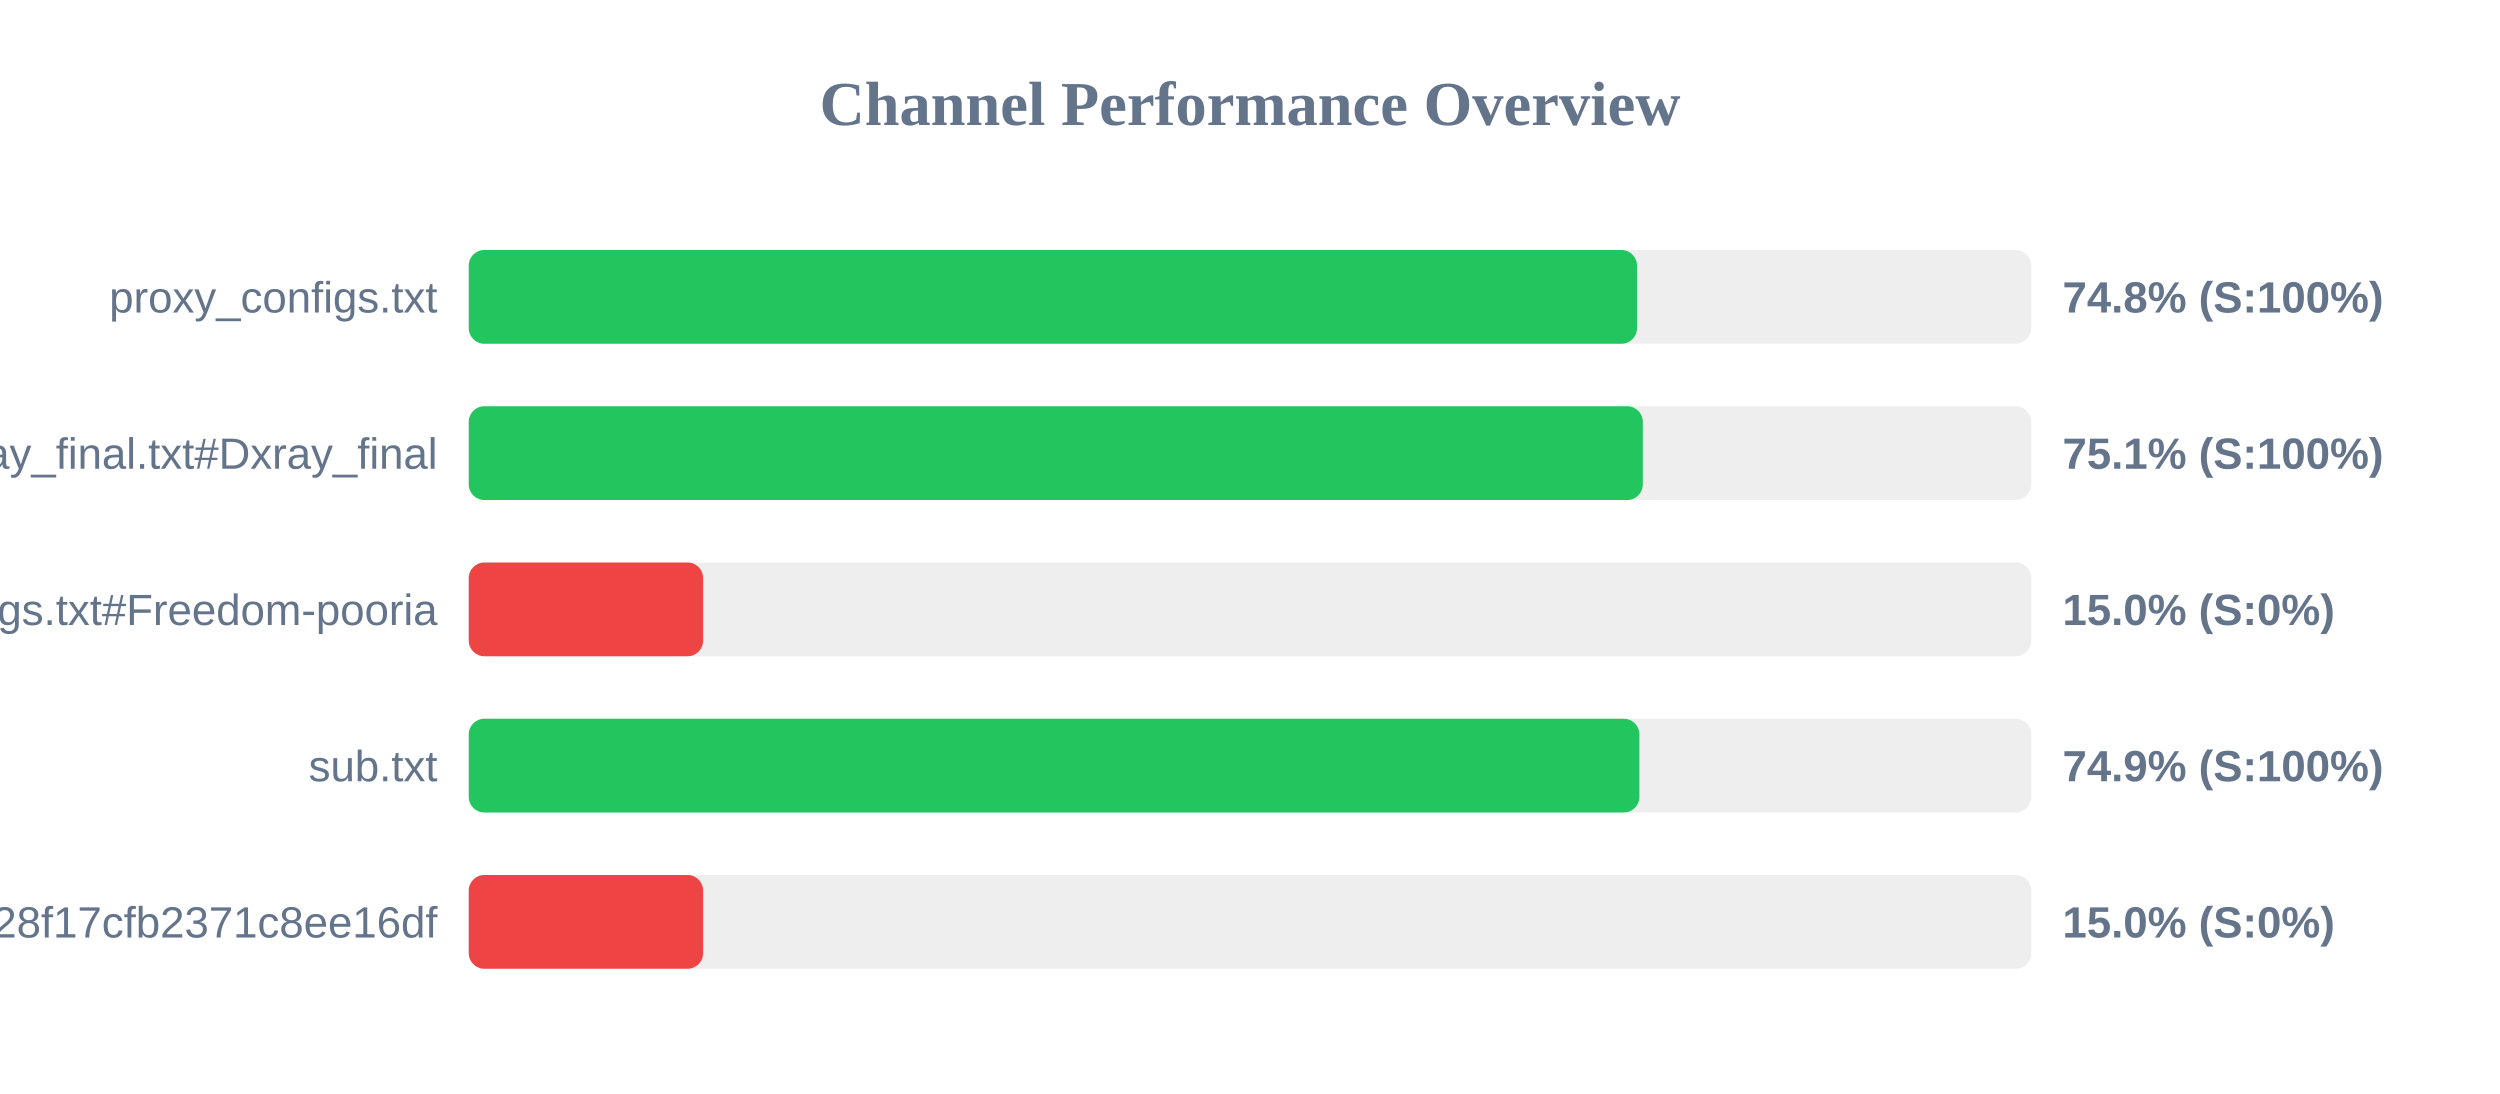
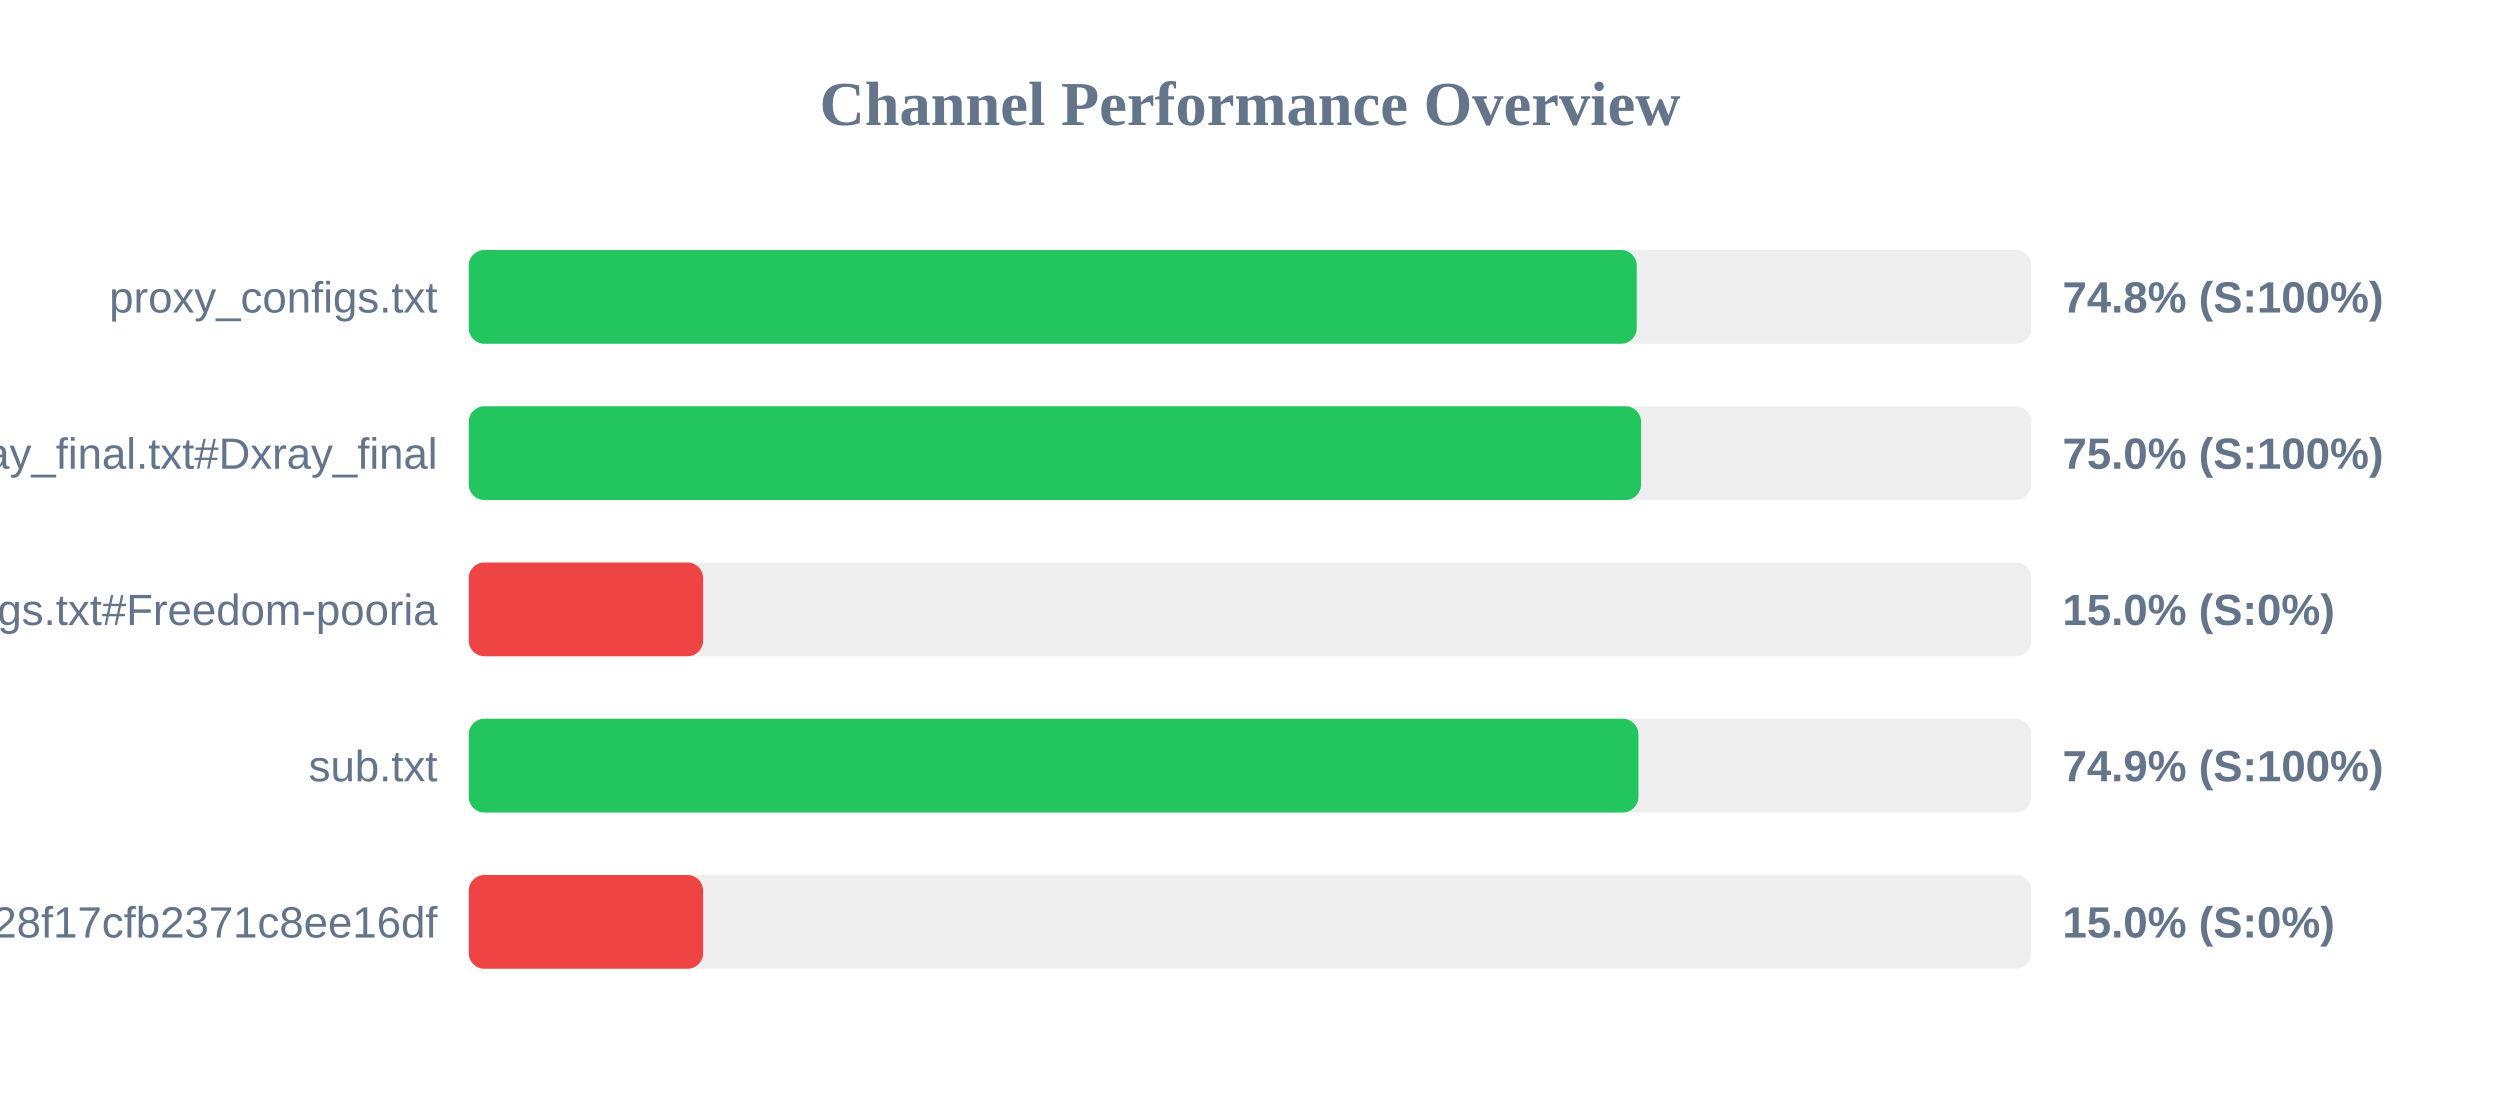
<svg xmlns="http://www.w3.org/2000/svg" width="800" height="350" version="1.1">
  <style>
        .row { font: 14px Arial; fill: #64748b; }
        .score { font: bold 14px Arial; fill: #64748b; }
    </style>
  <text x="400" y="40" text-anchor="middle" font-size="20px" font-weight="bold" fill="#64748b">Channel Performance Overview</text>
  <rect x="150" y="80" width="500" height="30" fill="#eee" rx="5" />
-   <rect x="150" y="80" width="373.85" height="30" fill="#22c55e" rx="5" />
+   <rect x="150" y="80" width="373.75" height="30" fill="#22c55e" rx="5" />
  <text x="140" y="100" text-anchor="end" class="row">proxy_configs.txt</text>
  <text x="660" y="100" text-anchor="start" class="score">74.8% (S:100%)</text>
  <rect x="150" y="130" width="500" height="30" fill="#eee" rx="5" />
-   <rect x="150" y="130" width="375.7" height="30" fill="#22c55e" rx="5" />
+   <rect x="150" y="130" width="375.15" height="30" fill="#22c55e" rx="5" />
  <text x="140" y="150" text-anchor="end" class="row">xray_final.txt#Dxray_final</text>
-   <text x="660" y="150" text-anchor="start" class="score">75.1% (S:100%)</text>
+   <text x="660" y="150" text-anchor="start" class="score">75.0% (S:100%)</text>
  <rect x="150" y="180" width="500" height="30" fill="#eee" rx="5" />
  <rect x="150" y="180" width="75.0" height="30" fill="#ef4444" rx="5" />
  <text x="140" y="200" text-anchor="end" class="row">v2ray_configs.txt#Freedom-pooria</text>
  <text x="660" y="200" text-anchor="start" class="score">15.0% (S:0%)</text>
  <rect x="150" y="230" width="500" height="30" fill="#eee" rx="5" />
-   <rect x="150" y="230" width="374.6" height="30" fill="#22c55e" rx="5" />
+   <rect x="150" y="230" width="374.3" height="30" fill="#22c55e" rx="5" />
  <text x="140" y="250" text-anchor="end" class="row">sub.txt</text>
  <text x="660" y="250" text-anchor="start" class="score">74.9% (S:100%)</text>
  <rect x="150" y="280" width="500" height="30" fill="#eee" rx="5" />
  <rect x="150" y="280" width="75.0" height="30" fill="#ef4444" rx="5" />
  <text x="140" y="300" text-anchor="end" class="row">?token=fedfed7b41b828f17cfb2371c8ee16df</text>
  <text x="660" y="300" text-anchor="start" class="score">15.0% (S:0%)</text>
</svg>
